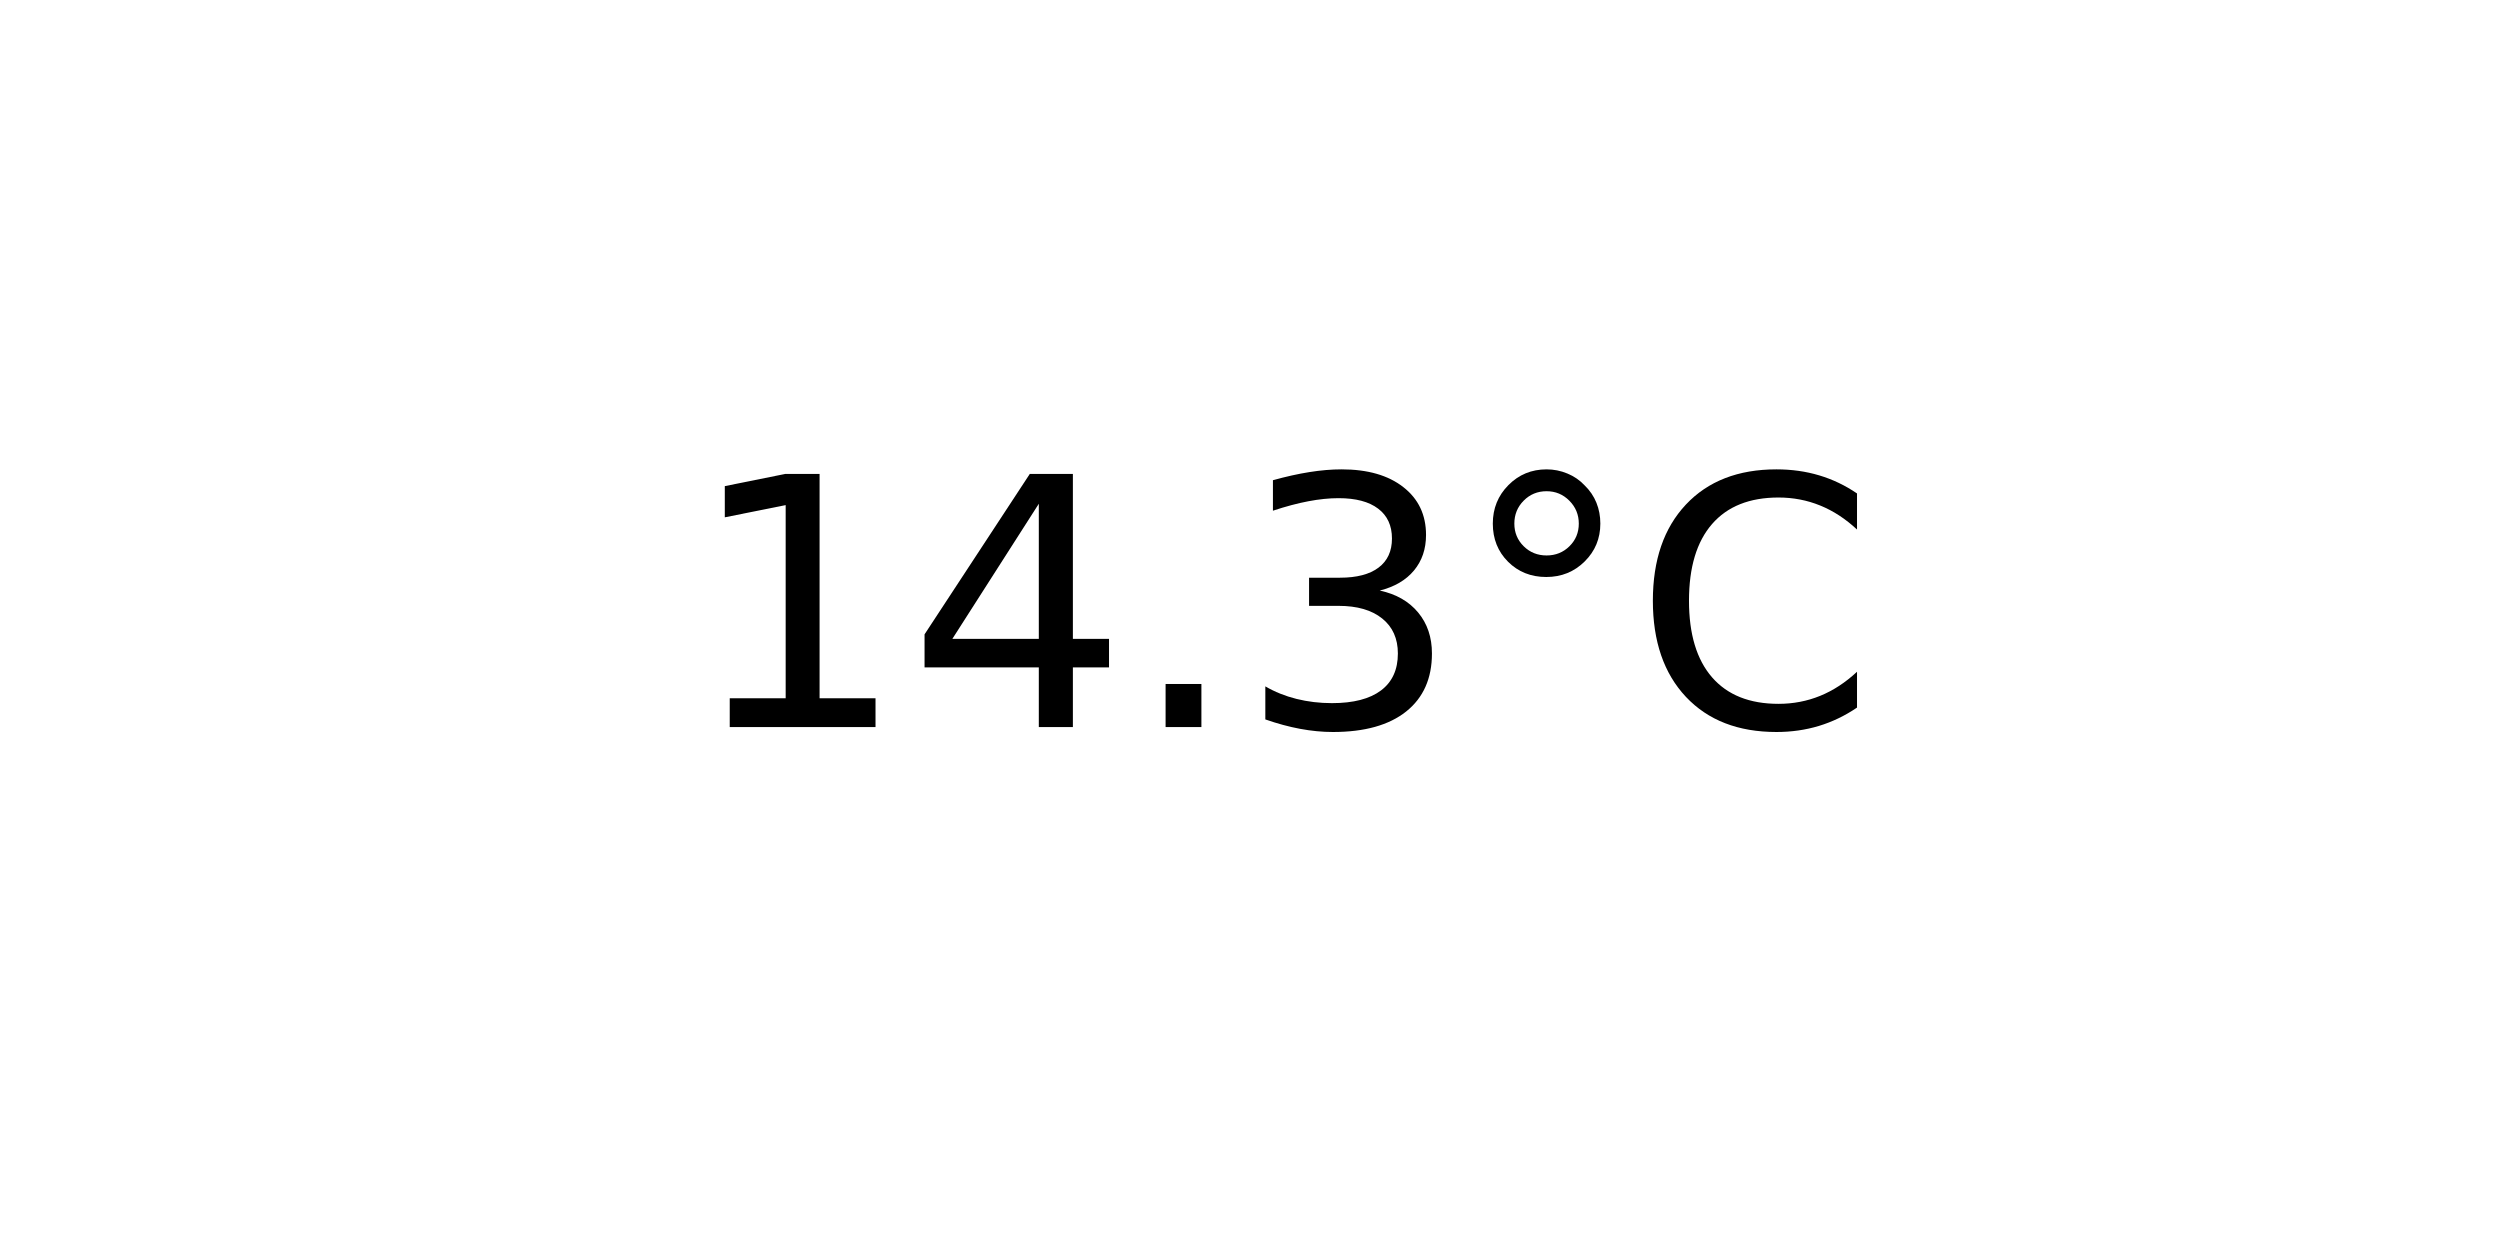
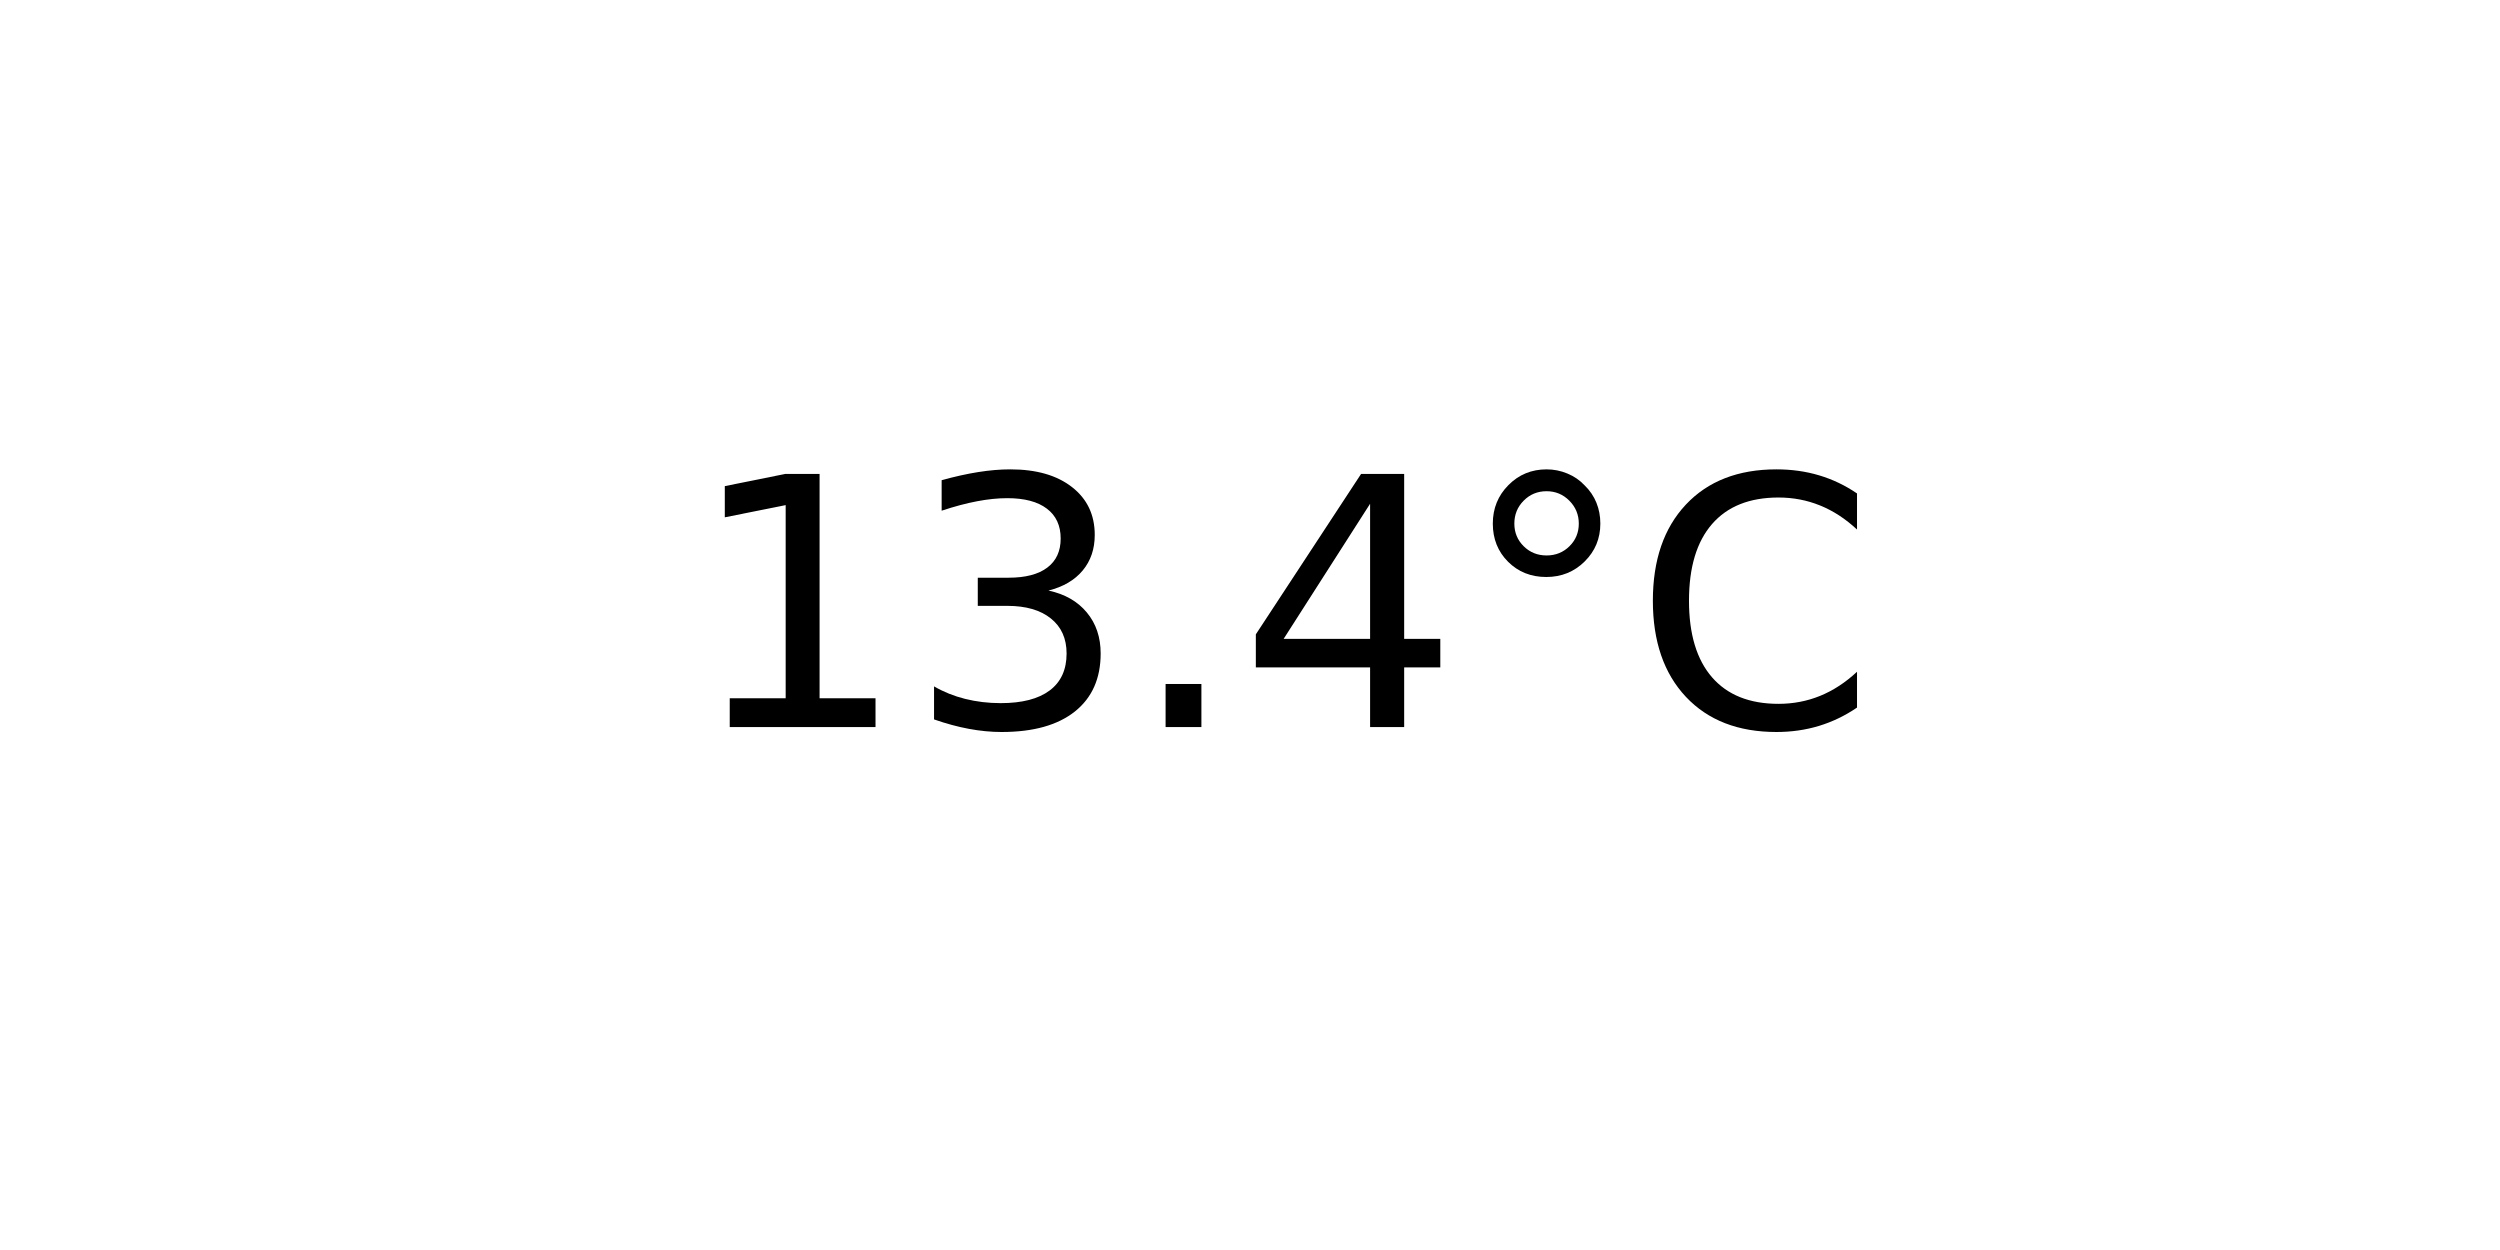
<svg xmlns="http://www.w3.org/2000/svg" xmlns:xlink="http://www.w3.org/1999/xlink" width="72pt" height="36pt" viewBox="0 0 72 36" version="1.1">
  <defs>
    <style type="text/css">*{stroke-linejoin: round; stroke-linecap: butt}</style>
  </defs>
  <g id="figure_1">
    <g id="axes_1">
      <g id="text_1">
        <g transform="translate(19.77578 20.93937) scale(0.1 -0.1)">
          <defs>
            <path id="DejaVuSans-31" d="M 794 531  L 1825 531  L 1825 4091  L 703 3866  L 703 4441  L 1819 4666  L 2450 4666  L 2450 531  L 3481 531  L 3481 0  L 794 0  L 794 531  z " transform="scale(0.015625)" />
+             <path id="DejaVuSans-33" d="M 2597 2516  Q 3050 2419 3304 2112  Q 3559 1806 3559 1356  Q 3559 666 3084 287  Q 2609 -91 1734 -91  Q 1441 -91 1130 -33  Q 819 25 488 141  L 488 750  Q 750 597 1062 519  Q 1375 441 1716 441  Q 2309 441 2620 675  Q 2931 909 2931 1356  Q 2931 1769 2642 2001  Q 2353 2234 1838 2234  L 1294 2234  L 1294 2753  L 1863 2753  Q 2328 2753 2575 2939  Q 2822 3125 2822 3475  Q 2822 3834 2567 4026  Q 2313 4219 1838 4219  Q 1578 4219 1281 4162  Q 984 4106 628 3988  L 628 4550  Q 988 4650 1302 4700  Q 1616 4750 1894 4750  Q 2613 4750 3031 4423  Q 3450 4097 3450 3541  Q 3450 3153 3228 2886  Q 3006 2619 2597 2516  z " transform="scale(0.015625)" />
+             <path id="DejaVuSans-2e" d="M 684 794  L 1344 794  L 1344 0  L 684 0  L 684 794  z " transform="scale(0.015625)" />
            <path id="DejaVuSans-34" d="M 2419 4116  L 825 1625  L 2419 1625  L 2419 4116  z M 2253 4666  L 3047 4666  L 3047 1625  L 3713 1625  L 3713 1100  L 3047 1100  L 3047 0  L 2419 0  L 2419 1100  L 313 1100  L 313 1709  L 2253 4666  z " transform="scale(0.015625)" />
-             <path id="DejaVuSans-2e" d="M 684 794  L 1344 794  L 1344 0  L 684 0  L 684 794  z " transform="scale(0.015625)" />
-             <path id="DejaVuSans-33" d="M 2597 2516  Q 3050 2419 3304 2112  Q 3559 1806 3559 1356  Q 3559 666 3084 287  Q 2609 -91 1734 -91  Q 1441 -91 1130 -33  Q 819 25 488 141  L 488 750  Q 750 597 1062 519  Q 1375 441 1716 441  Q 2309 441 2620 675  Q 2931 909 2931 1356  Q 2931 1769 2642 2001  Q 2353 2234 1838 2234  L 1294 2234  L 1294 2753  L 1863 2753  Q 2328 2753 2575 2939  Q 2822 3125 2822 3475  Q 2822 3834 2567 4026  Q 2313 4219 1838 4219  Q 1578 4219 1281 4162  Q 984 4106 628 3988  L 628 4550  Q 988 4650 1302 4700  Q 1616 4750 1894 4750  Q 2613 4750 3031 4423  Q 3450 4097 3450 3541  Q 3450 3153 3228 2886  Q 3006 2619 2597 2516  z " transform="scale(0.015625)" />
            <path id="DejaVuSans-b0" d="M 1600 4347  Q 1350 4347 1178 4173  Q 1006 4000 1006 3750  Q 1006 3503 1178 3333  Q 1350 3163 1600 3163  Q 1850 3163 2022 3333  Q 2194 3503 2194 3750  Q 2194 3997 2020 4172  Q 1847 4347 1600 4347  z M 1600 4750  Q 1800 4750 1984 4673  Q 2169 4597 2303 4453  Q 2447 4313 2519 4134  Q 2591 3956 2591 3750  Q 2591 3338 2302 3052  Q 2013 2766 1594 2766  Q 1172 2766 890 3047  Q 609 3328 609 3750  Q 609 4169 896 4459  Q 1184 4750 1600 4750  z " transform="scale(0.015625)" />
            <path id="DejaVuSans-43" d="M 4122 4306  L 4122 3641  Q 3803 3938 3442 4084  Q 3081 4231 2675 4231  Q 1875 4231 1450 3742  Q 1025 3253 1025 2328  Q 1025 1406 1450 917  Q 1875 428 2675 428  Q 3081 428 3442 575  Q 3803 722 4122 1019  L 4122 359  Q 3791 134 3420 21  Q 3050 -91 2638 -91  Q 1578 -91 968 557  Q 359 1206 359 2328  Q 359 3453 968 4101  Q 1578 4750 2638 4750  Q 3056 4750 3426 4639  Q 3797 4528 4122 4306  z " transform="scale(0.015625)" />
          </defs>
          <use xlink:href="#DejaVuSans-31" />
-           <use xlink:href="#DejaVuSans-34" x="63.623" />
+           <use xlink:href="#DejaVuSans-33" x="63.623" />
          <use xlink:href="#DejaVuSans-2e" x="127.246" />
-           <use xlink:href="#DejaVuSans-33" x="159.033" />
+           <use xlink:href="#DejaVuSans-34" x="159.033" />
          <use xlink:href="#DejaVuSans-b0" x="222.656" />
          <use xlink:href="#DejaVuSans-43" x="272.656" />
        </g>
      </g>
    </g>
  </g>
</svg>
